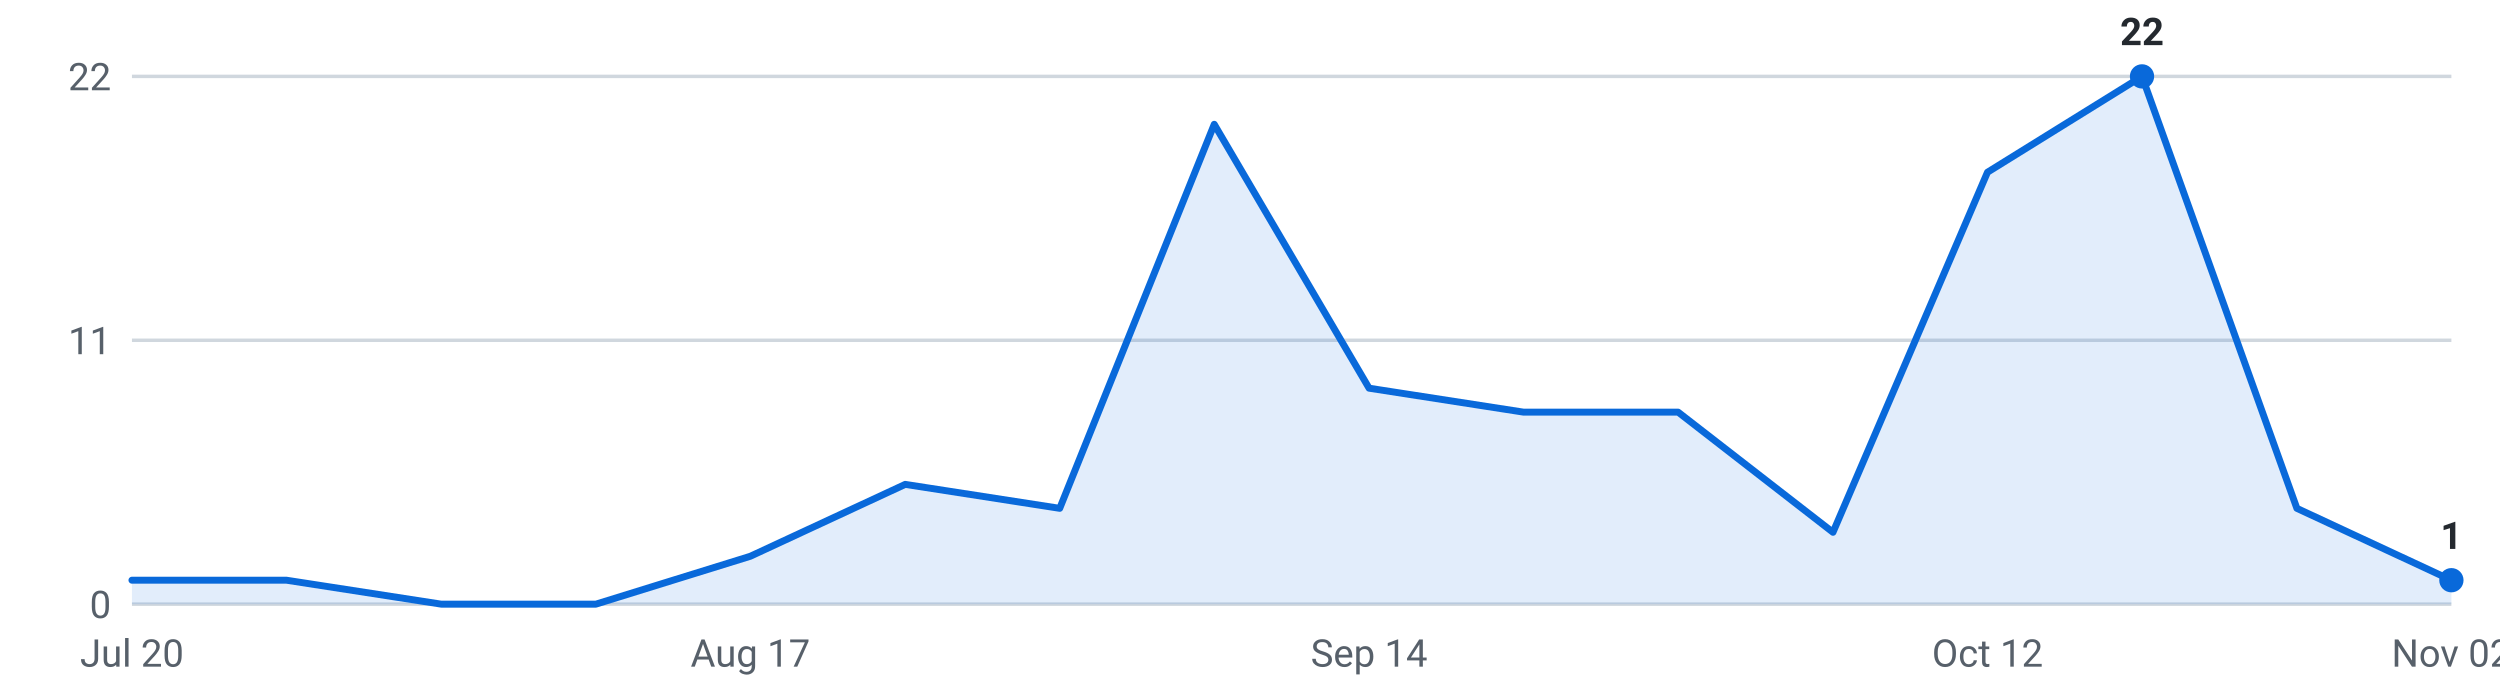
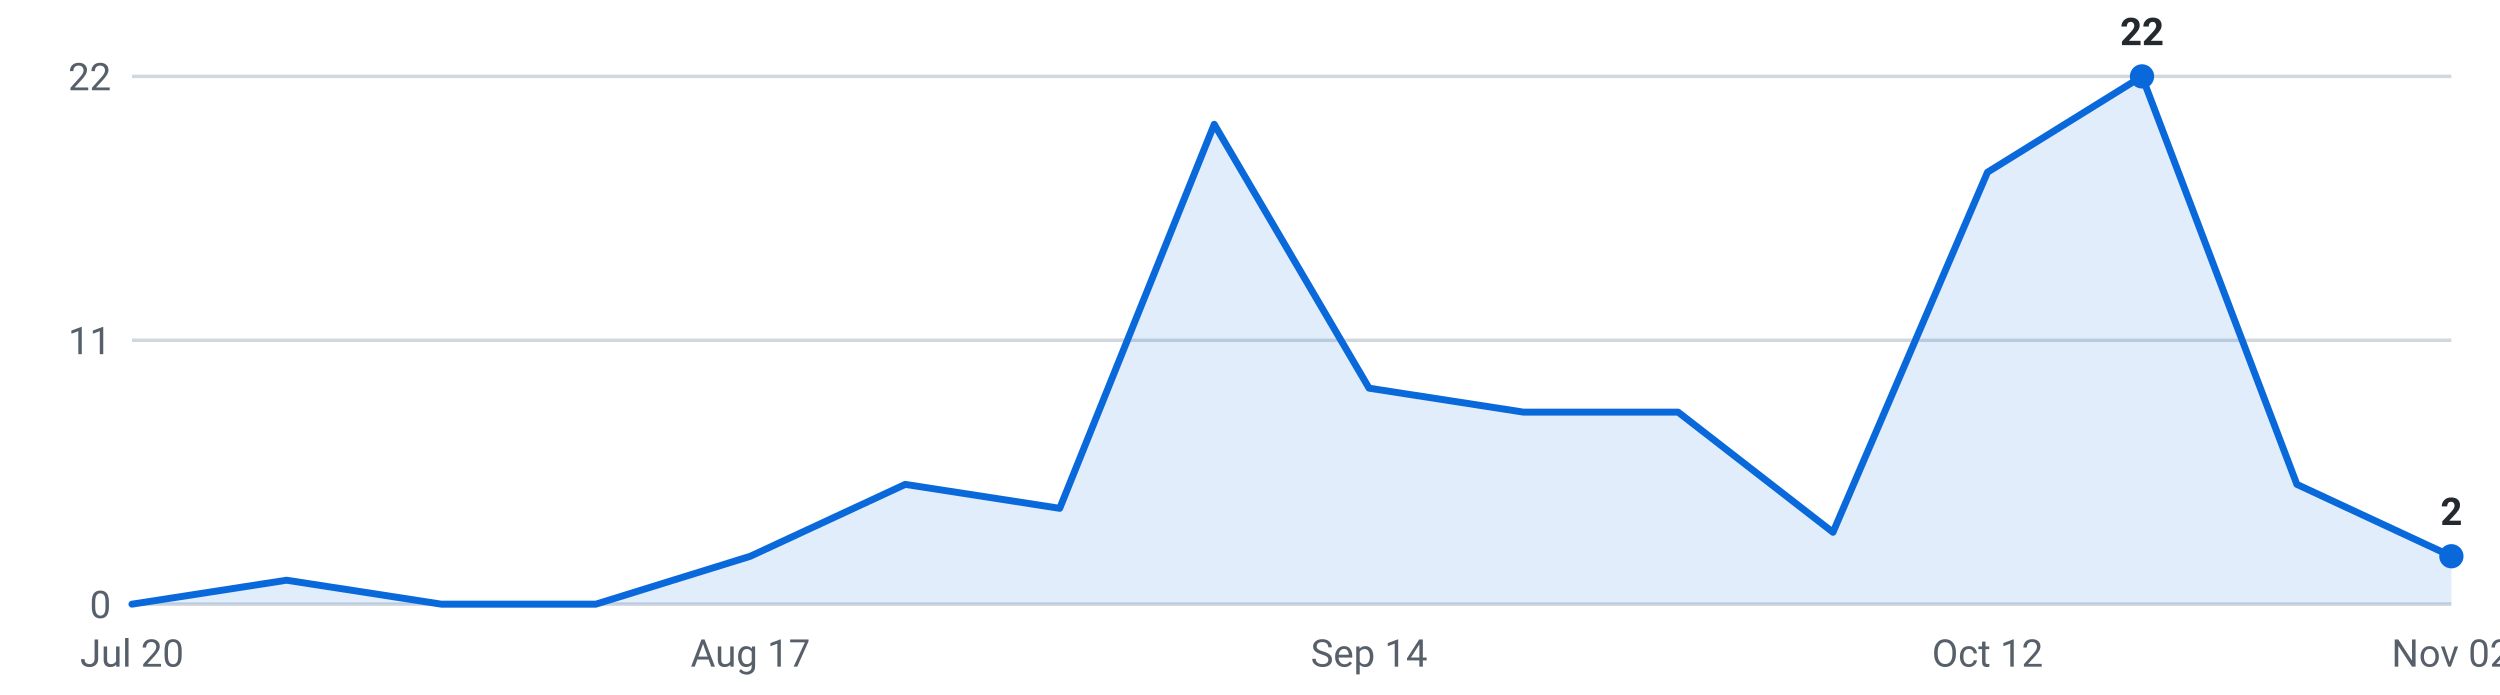
<svg xmlns="http://www.w3.org/2000/svg" viewBox="0 0 720 200" width="720" height="200" role="img" aria-label="Internships posted per week, last 16 weeks">
  <g font-family="-apple-system,Segoe UI,Roboto,sans-serif" font-size="11">
    <line x1="38" y1="174.0" x2="706" y2="174.0" stroke="#d0d7de" stroke-width="1" />
    <text x="32" y="178.0" text-anchor="end" fill="#57606a">0</text>
    <line x1="38" y1="98.0" x2="706" y2="98.0" stroke="#d0d7de" stroke-width="1" />
    <text x="32" y="102.0" text-anchor="end" fill="#57606a">11</text>
    <line x1="38" y1="22.0" x2="706" y2="22.0" stroke="#d0d7de" stroke-width="1" />
    <text x="32" y="26.0" text-anchor="end" fill="#57606a">22</text>
-     <path d="M38.0,174 L38.0,167.1 L82.5,167.1 L127.1,174.0 L171.6,174.0 L216.1,160.2 L260.7,139.5 L305.2,146.4 L349.7,35.8 L394.3,111.8 L438.8,118.7 L483.3,118.7 L527.9,153.3 L572.4,49.6 L616.9,22.0 L661.5,146.4 L706.0,167.1 L706.0,174 Z" fill="#0969da" fill-opacity="0.12" />
-     <polyline points="38.0,167.1 82.5,167.1 127.1,174.0 171.6,174.0 216.1,160.2 260.7,139.5 305.2,146.4 349.7,35.8 394.3,111.8 438.8,118.7 483.3,118.7 527.9,153.3 572.4,49.6 616.9,22.0 661.5,146.4 706.0,167.1" fill="none" stroke="#0969da" stroke-width="2" stroke-linejoin="round" stroke-linecap="round" />
+     <path d="M38.0,174 L38.0,174.0 L82.5,167.1 L127.1,174.0 L171.6,174.0 L216.1,160.2 L260.7,139.5 L305.2,146.4 L349.7,35.8 L394.3,111.8 L438.8,118.7 L483.3,118.7 L527.9,153.3 L572.4,49.6 L616.9,22.0 L661.5,139.5 L706.0,160.2 L706.0,174 Z" fill="#0969da" fill-opacity="0.12" />
+     <polyline points="38.0,174.0 82.5,167.1 127.1,174.0 171.6,174.0 216.1,160.2 260.7,139.5 305.2,146.4 349.7,35.8 394.3,111.8 438.8,118.7 483.3,118.7 527.9,153.3 572.4,49.6 616.9,22.0 661.5,139.5 706.0,160.2" fill="none" stroke="#0969da" stroke-width="2" stroke-linejoin="round" stroke-linecap="round" />
    <circle cx="616.9" cy="22.0" r="3.5" fill="#0969da" />
    <text x="616.9" y="13.0" text-anchor="middle" fill="#24292f" font-weight="600">22</text>
-     <circle cx="706.0" cy="167.1" r="3.5" fill="#0969da" />
-     <text x="706.0" y="158.1" text-anchor="middle" fill="#24292f" font-weight="600">1</text>
+     <circle cx="706.0" cy="160.2" r="3.5" fill="#0969da" />
+     <text x="706.0" y="151.2" text-anchor="middle" fill="#24292f" font-weight="600">2</text>
    <text x="38.0" y="192" text-anchor="middle" fill="#57606a">Jul 20</text>
    <text x="216.1" y="192" text-anchor="middle" fill="#57606a">Aug 17</text>
    <text x="394.3" y="192" text-anchor="middle" fill="#57606a">Sep 14</text>
    <text x="572.4" y="192" text-anchor="middle" fill="#57606a">Oct 12</text>
    <text x="706.0" y="192" text-anchor="middle" fill="#57606a">Nov 02</text>
  </g>
</svg>
